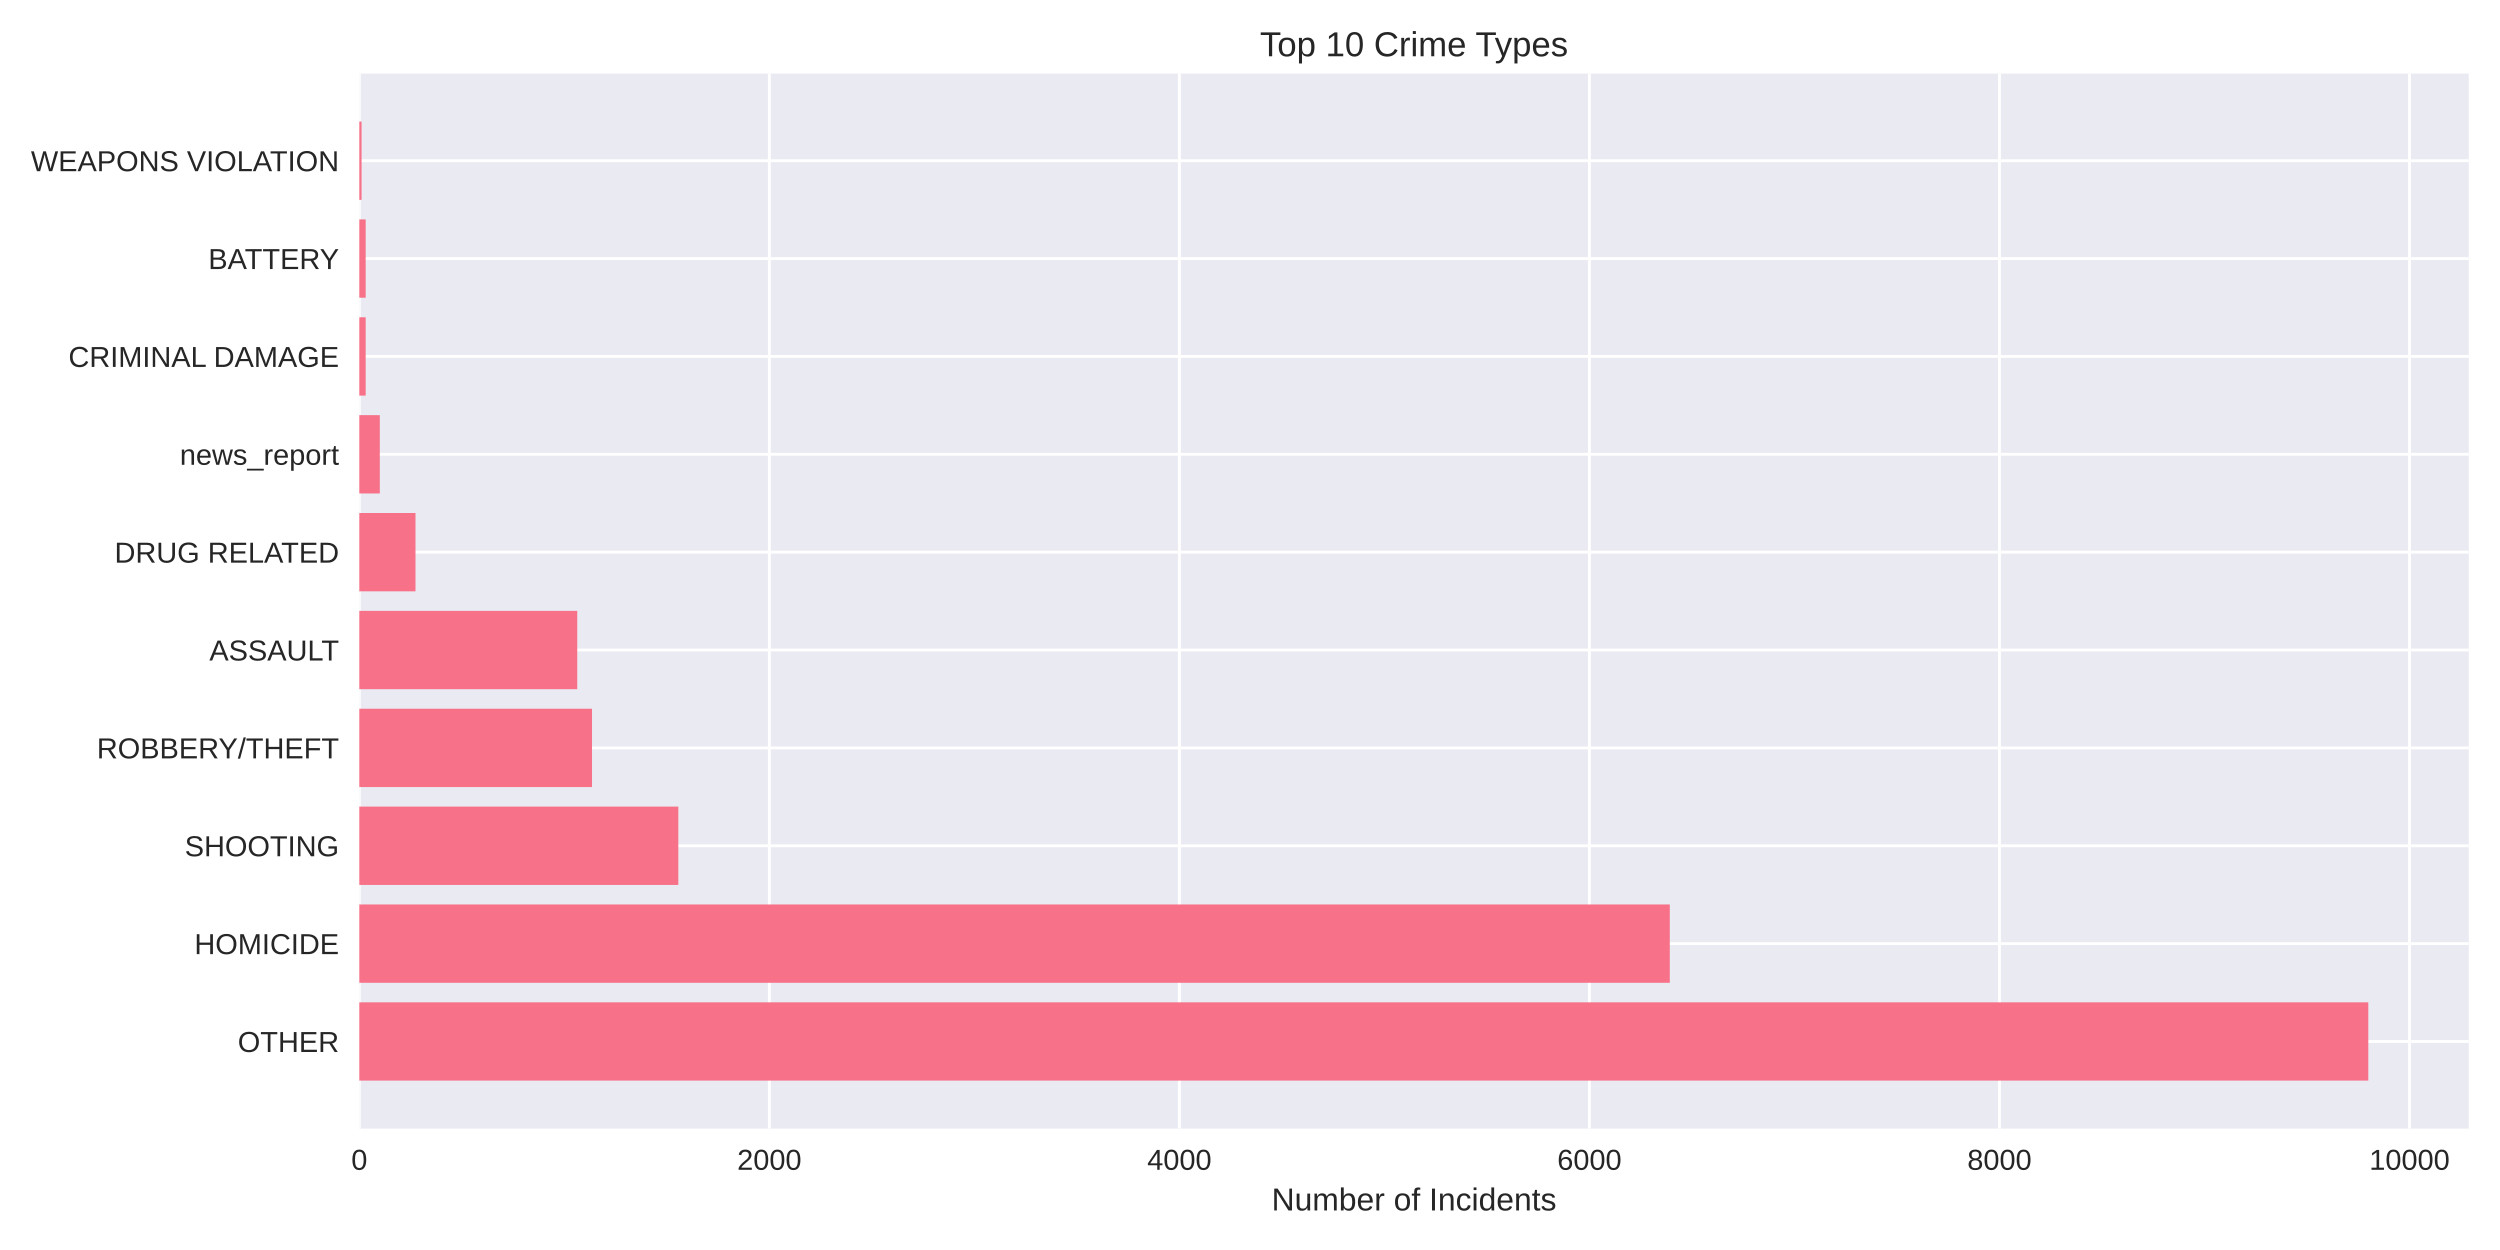
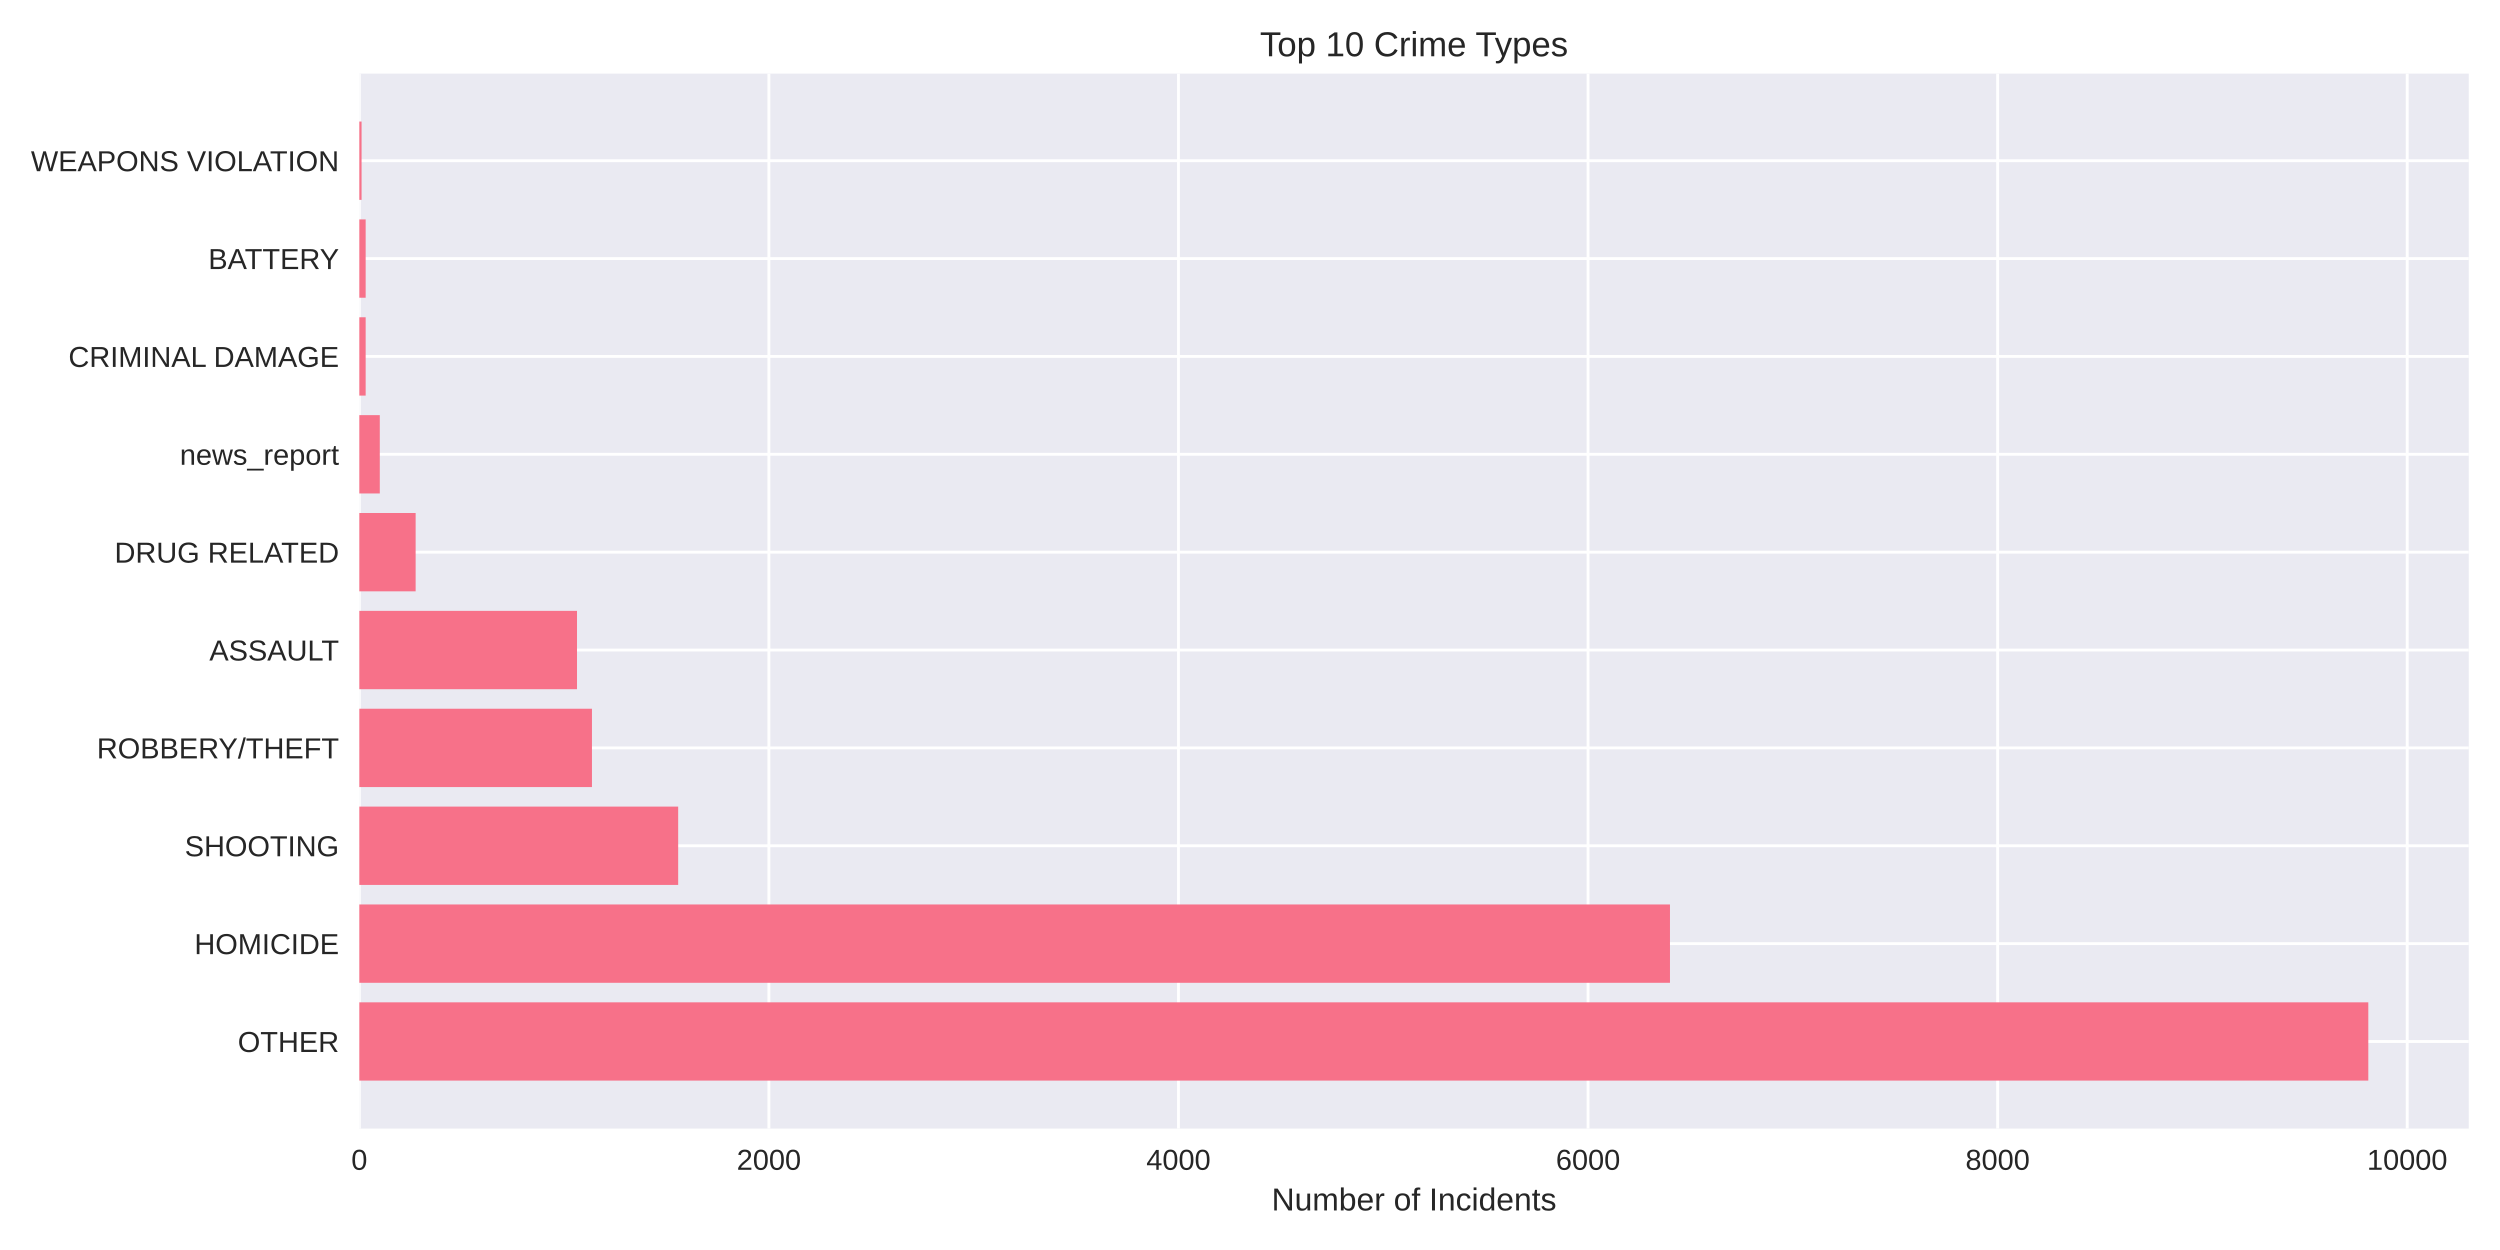
<svg xmlns="http://www.w3.org/2000/svg" width="864pt" height="432pt" viewBox="0 0 864 432" version="1.1">
  <defs>
    <style type="text/css">*{stroke-linejoin: round; stroke-linecap: butt}</style>
  </defs>
  <g id="figure_1">
    <g id="patch_1">
      <path d="M 0 432  L 864 432  L 864 0  L 0 0  z " style="fill: #ffffff" />
    </g>
    <g id="axes_1">
      <g id="patch_2">
        <path d="M 124.18 390.04  L 853.2 390.04  L 853.2 25.44  L 124.18 25.44  z " style="fill: #eaeaf2" />
      </g>
      <g id="matplotlib.axis_1">
        <g id="xtick_1">
          <g id="line2d_1">
-             <path d="M 124.18 390.04  L 124.18 25.44  " clip-path="url(#p536a599ab6)" style="fill: none; stroke: #ffffff; stroke-linecap: round" />
+             <path d="M 124.18 390.04  L 124.18 25.44  " clip-path="url(#pc756cdd21a)" style="fill: none; stroke: #ffffff; stroke-linecap: round" />
          </g>
          <g id="line2d_2" />
          <g id="text_1">
            <text style="fill: #262626; font: 10px 'Arial', 'Liberation Sans', 'DejaVu Sans', 'Bitstream Vera Sans', sans-serif; text-anchor: middle" x="124.18" y="404.287" transform="rotate(-0 124.18 404.2869)">0</text>
          </g>
        </g>
        <g id="xtick_2">
          <g id="line2d_3">
-             <path d="M 265.889 390.04  L 265.889 25.44  " clip-path="url(#p536a599ab6)" style="fill: none; stroke: #ffffff; stroke-linecap: round" />
+             <path d="M 265.73 390.04  L 265.73 25.44  " clip-path="url(#pc756cdd21a)" style="fill: none; stroke: #ffffff; stroke-linecap: round" />
          </g>
          <g id="line2d_4" />
          <g id="text_2">
-             <text style="fill: #262626; font: 10px 'Arial', 'Liberation Sans', 'DejaVu Sans', 'Bitstream Vera Sans', sans-serif; text-anchor: middle" x="265.889" y="404.287" transform="rotate(-0 265.8893 404.2869)">2000</text>
+             <text style="fill: #262626; font: 10px 'Arial', 'Liberation Sans', 'DejaVu Sans', 'Bitstream Vera Sans', sans-serif; text-anchor: middle" x="265.73" y="404.287" transform="rotate(-0 265.7304 404.2869)">2000</text>
          </g>
        </g>
        <g id="xtick_3">
          <g id="line2d_5">
-             <path d="M 407.599 390.04  L 407.599 25.44  " clip-path="url(#p536a599ab6)" style="fill: none; stroke: #ffffff; stroke-linecap: round" />
+             <path d="M 407.281 390.04  L 407.281 25.44  " clip-path="url(#pc756cdd21a)" style="fill: none; stroke: #ffffff; stroke-linecap: round" />
          </g>
          <g id="line2d_6" />
          <g id="text_3">
-             <text style="fill: #262626; font: 10px 'Arial', 'Liberation Sans', 'DejaVu Sans', 'Bitstream Vera Sans', sans-serif; text-anchor: middle" x="407.599" y="404.287" transform="rotate(-0 407.5986 404.2869)">4000</text>
+             <text style="fill: #262626; font: 10px 'Arial', 'Liberation Sans', 'DejaVu Sans', 'Bitstream Vera Sans', sans-serif; text-anchor: middle" x="407.281" y="404.287" transform="rotate(-0 407.2808 404.2869)">4000</text>
          </g>
        </g>
        <g id="xtick_4">
          <g id="line2d_7">
-             <path d="M 549.308 390.04  L 549.308 25.44  " clip-path="url(#p536a599ab6)" style="fill: none; stroke: #ffffff; stroke-linecap: round" />
+             <path d="M 548.831 390.04  L 548.831 25.44  " clip-path="url(#pc756cdd21a)" style="fill: none; stroke: #ffffff; stroke-linecap: round" />
          </g>
          <g id="line2d_8" />
          <g id="text_4">
-             <text style="fill: #262626; font: 10px 'Arial', 'Liberation Sans', 'DejaVu Sans', 'Bitstream Vera Sans', sans-serif; text-anchor: middle" x="549.308" y="404.287" transform="rotate(-0 549.3079 404.2869)">6000</text>
+             <text style="fill: #262626; font: 10px 'Arial', 'Liberation Sans', 'DejaVu Sans', 'Bitstream Vera Sans', sans-serif; text-anchor: middle" x="548.831" y="404.287" transform="rotate(-0 548.8312 404.2869)">6000</text>
          </g>
        </g>
        <g id="xtick_5">
          <g id="line2d_9">
-             <path d="M 691.017 390.04  L 691.017 25.44  " clip-path="url(#p536a599ab6)" style="fill: none; stroke: #ffffff; stroke-linecap: round" />
+             <path d="M 690.382 390.04  L 690.382 25.44  " clip-path="url(#pc756cdd21a)" style="fill: none; stroke: #ffffff; stroke-linecap: round" />
          </g>
          <g id="line2d_10" />
          <g id="text_5">
-             <text style="fill: #262626; font: 10px 'Arial', 'Liberation Sans', 'DejaVu Sans', 'Bitstream Vera Sans', sans-serif; text-anchor: middle" x="691.017" y="404.287" transform="rotate(-0 691.0172 404.2869)">8000</text>
+             <text style="fill: #262626; font: 10px 'Arial', 'Liberation Sans', 'DejaVu Sans', 'Bitstream Vera Sans', sans-serif; text-anchor: middle" x="690.382" y="404.287" transform="rotate(-0 690.3816 404.2869)">8000</text>
          </g>
        </g>
        <g id="xtick_6">
          <g id="line2d_11">
-             <path d="M 832.727 390.04  L 832.727 25.44  " clip-path="url(#p536a599ab6)" style="fill: none; stroke: #ffffff; stroke-linecap: round" />
+             <path d="M 831.932 390.04  L 831.932 25.44  " clip-path="url(#pc756cdd21a)" style="fill: none; stroke: #ffffff; stroke-linecap: round" />
          </g>
          <g id="line2d_12" />
          <g id="text_6">
-             <text style="fill: #262626; font: 10px 'Arial', 'Liberation Sans', 'DejaVu Sans', 'Bitstream Vera Sans', sans-serif; text-anchor: middle" x="832.727" y="404.287" transform="rotate(-0 832.7265 404.2869)">10000</text>
+             <text style="fill: #262626; font: 10px 'Arial', 'Liberation Sans', 'DejaVu Sans', 'Bitstream Vera Sans', sans-serif; text-anchor: middle" x="831.932" y="404.287" transform="rotate(-0 831.9321 404.2869)">10000</text>
          </g>
        </g>
        <g id="text_7">
          <text style="fill: #262626; font: 11px 'Arial', 'Liberation Sans', 'DejaVu Sans', 'Bitstream Vera Sans', sans-serif; text-anchor: middle" x="488.69" y="418.333" transform="rotate(-0 488.69 418.3334)">Number of Incidents</text>
        </g>
      </g>
      <g id="matplotlib.axis_2">
        <g id="ytick_1">
          <g id="line2d_13">
-             <path d="M 124.18 359.939  L 853.2 359.939  " clip-path="url(#p536a599ab6)" style="fill: none; stroke: #ffffff; stroke-linecap: round" />
+             <path d="M 124.18 359.939  L 853.2 359.939  " clip-path="url(#pc756cdd21a)" style="fill: none; stroke: #ffffff; stroke-linecap: round" />
          </g>
          <g id="line2d_14" />
          <g id="text_8">
            <text style="fill: #262626; font: 10px 'Arial', 'Liberation Sans', 'DejaVu Sans', 'Bitstream Vera Sans', sans-serif; text-anchor: end" x="117.18" y="363.562" transform="rotate(-0 117.18 363.562)">OTHER</text>
          </g>
        </g>
        <g id="ytick_2">
          <g id="line2d_15">
-             <path d="M 124.18 326.117  L 853.2 326.117  " clip-path="url(#p536a599ab6)" style="fill: none; stroke: #ffffff; stroke-linecap: round" />
+             <path d="M 124.18 326.117  L 853.2 326.117  " clip-path="url(#pc756cdd21a)" style="fill: none; stroke: #ffffff; stroke-linecap: round" />
          </g>
          <g id="line2d_16" />
          <g id="text_9">
            <text style="fill: #262626; font: 10px 'Arial', 'Liberation Sans', 'DejaVu Sans', 'Bitstream Vera Sans', sans-serif; text-anchor: end" x="117.18" y="329.74" transform="rotate(-0 117.18 329.7401)">HOMICIDE</text>
          </g>
        </g>
        <g id="ytick_3">
          <g id="line2d_17">
-             <path d="M 124.18 292.295  L 853.2 292.295  " clip-path="url(#p536a599ab6)" style="fill: none; stroke: #ffffff; stroke-linecap: round" />
+             <path d="M 124.18 292.295  L 853.2 292.295  " clip-path="url(#pc756cdd21a)" style="fill: none; stroke: #ffffff; stroke-linecap: round" />
          </g>
          <g id="line2d_18" />
          <g id="text_10">
            <text style="fill: #262626; font: 10px 'Arial', 'Liberation Sans', 'DejaVu Sans', 'Bitstream Vera Sans', sans-serif; text-anchor: end" x="117.18" y="295.918" transform="rotate(-0 117.18 295.9182)">SHOOTING</text>
          </g>
        </g>
        <g id="ytick_4">
          <g id="line2d_19">
-             <path d="M 124.18 258.473  L 853.2 258.473  " clip-path="url(#p536a599ab6)" style="fill: none; stroke: #ffffff; stroke-linecap: round" />
+             <path d="M 124.18 258.473  L 853.2 258.473  " clip-path="url(#pc756cdd21a)" style="fill: none; stroke: #ffffff; stroke-linecap: round" />
          </g>
          <g id="line2d_20" />
          <g id="text_11">
            <text style="fill: #262626; font: 10px 'Arial', 'Liberation Sans', 'DejaVu Sans', 'Bitstream Vera Sans', sans-serif; text-anchor: end" x="117.18" y="262.096" transform="rotate(-0 117.18 262.0963)">ROBBERY/THEFT</text>
          </g>
        </g>
        <g id="ytick_5">
          <g id="line2d_21">
-             <path d="M 124.18 224.651  L 853.2 224.651  " clip-path="url(#p536a599ab6)" style="fill: none; stroke: #ffffff; stroke-linecap: round" />
+             <path d="M 124.18 224.651  L 853.2 224.651  " clip-path="url(#pc756cdd21a)" style="fill: none; stroke: #ffffff; stroke-linecap: round" />
          </g>
          <g id="line2d_22" />
          <g id="text_12">
            <text style="fill: #262626; font: 10px 'Arial', 'Liberation Sans', 'DejaVu Sans', 'Bitstream Vera Sans', sans-serif; text-anchor: end" x="117.18" y="228.274" transform="rotate(-0 117.18 228.2744)">ASSAULT</text>
          </g>
        </g>
        <g id="ytick_6">
          <g id="line2d_23">
-             <path d="M 124.18 190.829  L 853.2 190.829  " clip-path="url(#p536a599ab6)" style="fill: none; stroke: #ffffff; stroke-linecap: round" />
+             <path d="M 124.18 190.829  L 853.2 190.829  " clip-path="url(#pc756cdd21a)" style="fill: none; stroke: #ffffff; stroke-linecap: round" />
          </g>
          <g id="line2d_24" />
          <g id="text_13">
            <text style="fill: #262626; font: 10px 'Arial', 'Liberation Sans', 'DejaVu Sans', 'Bitstream Vera Sans', sans-serif; text-anchor: end" x="117.18" y="194.452" transform="rotate(-0 117.18 194.4525)">DRUG RELATED</text>
          </g>
        </g>
        <g id="ytick_7">
          <g id="line2d_25">
-             <path d="M 124.18 157.007  L 853.2 157.007  " clip-path="url(#p536a599ab6)" style="fill: none; stroke: #ffffff; stroke-linecap: round" />
+             <path d="M 124.18 157.007  L 853.2 157.007  " clip-path="url(#pc756cdd21a)" style="fill: none; stroke: #ffffff; stroke-linecap: round" />
          </g>
          <g id="line2d_26" />
          <g id="text_14">
            <text style="fill: #262626; font: 10px 'Arial', 'Liberation Sans', 'DejaVu Sans', 'Bitstream Vera Sans', sans-serif; text-anchor: end" x="117.18" y="160.631" transform="rotate(-0 117.18 160.6306)">news_report</text>
          </g>
        </g>
        <g id="ytick_8">
          <g id="line2d_27">
-             <path d="M 124.18 123.185  L 853.2 123.185  " clip-path="url(#p536a599ab6)" style="fill: none; stroke: #ffffff; stroke-linecap: round" />
+             <path d="M 124.18 123.185  L 853.2 123.185  " clip-path="url(#pc756cdd21a)" style="fill: none; stroke: #ffffff; stroke-linecap: round" />
          </g>
          <g id="line2d_28" />
          <g id="text_15">
            <text style="fill: #262626; font: 10px 'Arial', 'Liberation Sans', 'DejaVu Sans', 'Bitstream Vera Sans', sans-serif; text-anchor: end" x="117.18" y="126.809" transform="rotate(-0 117.18 126.8087)">CRIMINAL DAMAGE</text>
          </g>
        </g>
        <g id="ytick_9">
          <g id="line2d_29">
-             <path d="M 124.18 89.363  L 853.2 89.363  " clip-path="url(#p536a599ab6)" style="fill: none; stroke: #ffffff; stroke-linecap: round" />
+             <path d="M 124.18 89.363  L 853.2 89.363  " clip-path="url(#pc756cdd21a)" style="fill: none; stroke: #ffffff; stroke-linecap: round" />
          </g>
          <g id="line2d_30" />
          <g id="text_16">
            <text style="fill: #262626; font: 10px 'Arial', 'Liberation Sans', 'DejaVu Sans', 'Bitstream Vera Sans', sans-serif; text-anchor: end" x="117.18" y="92.987" transform="rotate(-0 117.18 92.98681)">BATTERY</text>
          </g>
        </g>
        <g id="ytick_10">
          <g id="line2d_31">
-             <path d="M 124.18 55.541  L 853.2 55.541  " clip-path="url(#p536a599ab6)" style="fill: none; stroke: #ffffff; stroke-linecap: round" />
+             <path d="M 124.18 55.541  L 853.2 55.541  " clip-path="url(#pc756cdd21a)" style="fill: none; stroke: #ffffff; stroke-linecap: round" />
          </g>
          <g id="line2d_32" />
          <g id="text_17">
            <text style="fill: #262626; font: 10px 'Arial', 'Liberation Sans', 'DejaVu Sans', 'Bitstream Vera Sans', sans-serif; text-anchor: end" x="117.18" y="59.165" transform="rotate(-0 117.18 59.16492)">WEAPONS VIOLATION</text>
          </g>
        </g>
      </g>
      <g id="patch_3">
-         <path d="M 124.18 373.467  L 818.485 373.467  L 818.485 346.41  L 124.18 346.41  z " clip-path="url(#p536a599ab6)" style="fill: #f77189" />
+         <path d="M 124.18 373.467  L 818.485 373.467  L 818.485 346.41  L 124.18 346.41  z " clip-path="url(#pc756cdd21a)" style="fill: #f77189" />
      </g>
      <g id="patch_4">
-         <path d="M 124.18 339.645  L 577.083 339.645  L 577.083 312.588  L 124.18 312.588  z " clip-path="url(#p536a599ab6)" style="fill: #f77189" />
+         <path d="M 124.18 339.645  L 577.141 339.645  L 577.141 312.588  L 124.18 312.588  z " clip-path="url(#pc756cdd21a)" style="fill: #f77189" />
      </g>
      <g id="patch_5">
-         <path d="M 124.18 305.823  L 234.43 305.823  L 234.43 278.766  L 124.18 278.766  z " clip-path="url(#p536a599ab6)" style="fill: #f77189" />
+         <path d="M 124.18 305.823  L 234.377 305.823  L 234.377 278.766  L 124.18 278.766  z " clip-path="url(#pc756cdd21a)" style="fill: #f77189" />
      </g>
      <g id="patch_6">
-         <path d="M 124.18 272.002  L 204.6 272.002  L 204.6 244.944  L 124.18 244.944  z " clip-path="url(#p536a599ab6)" style="fill: #f77189" />
+         <path d="M 124.18 272.002  L 204.581 272.002  L 204.581 244.944  L 124.18 244.944  z " clip-path="url(#pc756cdd21a)" style="fill: #f77189" />
      </g>
      <g id="patch_7">
-         <path d="M 124.18 238.18  L 199.498 238.18  L 199.498 211.122  L 124.18 211.122  z " clip-path="url(#p536a599ab6)" style="fill: #f77189" />
+         <path d="M 124.18 238.18  L 199.414 238.18  L 199.414 211.122  L 124.18 211.122  z " clip-path="url(#pc756cdd21a)" style="fill: #f77189" />
      </g>
      <g id="patch_8">
-         <path d="M 124.18 204.358  L 143.594 204.358  L 143.594 177.3  L 124.18 177.3  z " clip-path="url(#p536a599ab6)" style="fill: #f77189" />
+         <path d="M 124.18 204.358  L 143.643 204.358  L 143.643 177.3  L 124.18 177.3  z " clip-path="url(#pc756cdd21a)" style="fill: #f77189" />
      </g>
      <g id="patch_9">
-         <path d="M 124.18 170.536  L 131.265 170.536  L 131.265 143.478  L 124.18 143.478  z " clip-path="url(#p536a599ab6)" style="fill: #f77189" />
+         <path d="M 124.18 170.536  L 131.258 170.536  L 131.258 143.478  L 124.18 143.478  z " clip-path="url(#pc756cdd21a)" style="fill: #f77189" />
      </g>
      <g id="patch_10">
-         <path d="M 124.18 136.714  L 126.376 136.714  L 126.376 109.657  L 124.18 109.657  z " clip-path="url(#p536a599ab6)" style="fill: #f77189" />
+         <path d="M 124.18 136.714  L 126.374 136.714  L 126.374 109.657  L 124.18 109.657  z " clip-path="url(#pc756cdd21a)" style="fill: #f77189" />
      </g>
      <g id="patch_11">
-         <path d="M 124.18 102.892  L 126.376 102.892  L 126.376 75.835  L 124.18 75.835  z " clip-path="url(#p536a599ab6)" style="fill: #f77189" />
+         <path d="M 124.18 102.892  L 126.374 102.892  L 126.374 75.835  L 124.18 75.835  z " clip-path="url(#pc756cdd21a)" style="fill: #f77189" />
      </g>
      <g id="patch_12">
-         <path d="M 124.18 69.07  L 124.959 69.07  L 124.959 42.013  L 124.18 42.013  z " clip-path="url(#p536a599ab6)" style="fill: #f77189" />
+         <path d="M 124.18 69.07  L 124.959 69.07  L 124.959 42.013  L 124.18 42.013  z " clip-path="url(#pc756cdd21a)" style="fill: #f77189" />
      </g>
      <g id="patch_13">
        <path d="M 124.18 390.04  L 124.18 25.44  " style="fill: none" />
      </g>
      <g id="patch_14">
        <path d="M 853.2 390.04  L 853.2 25.44  " style="fill: none" />
      </g>
      <g id="patch_15">
        <path d="M 124.18 390.04  L 853.2 390.04  " style="fill: none" />
      </g>
      <g id="patch_16">
        <path d="M 124.18 25.44  L 853.2 25.44  " style="fill: none" />
      </g>
      <g id="text_18">
        <text style="fill: #262626; font: 12px 'Arial', 'Liberation Sans', 'DejaVu Sans', 'Bitstream Vera Sans', sans-serif; text-anchor: middle" x="488.69" y="19.44" transform="rotate(-0 488.69 19.44)">Top 10 Crime Types</text>
      </g>
    </g>
  </g>
  <defs>
-     <clipPath id="p536a599ab6">
+     <clipPath id="pc756cdd21a">
      <rect x="124.18" y="25.44" width="729.02" height="364.6" />
    </clipPath>
  </defs>
</svg>
